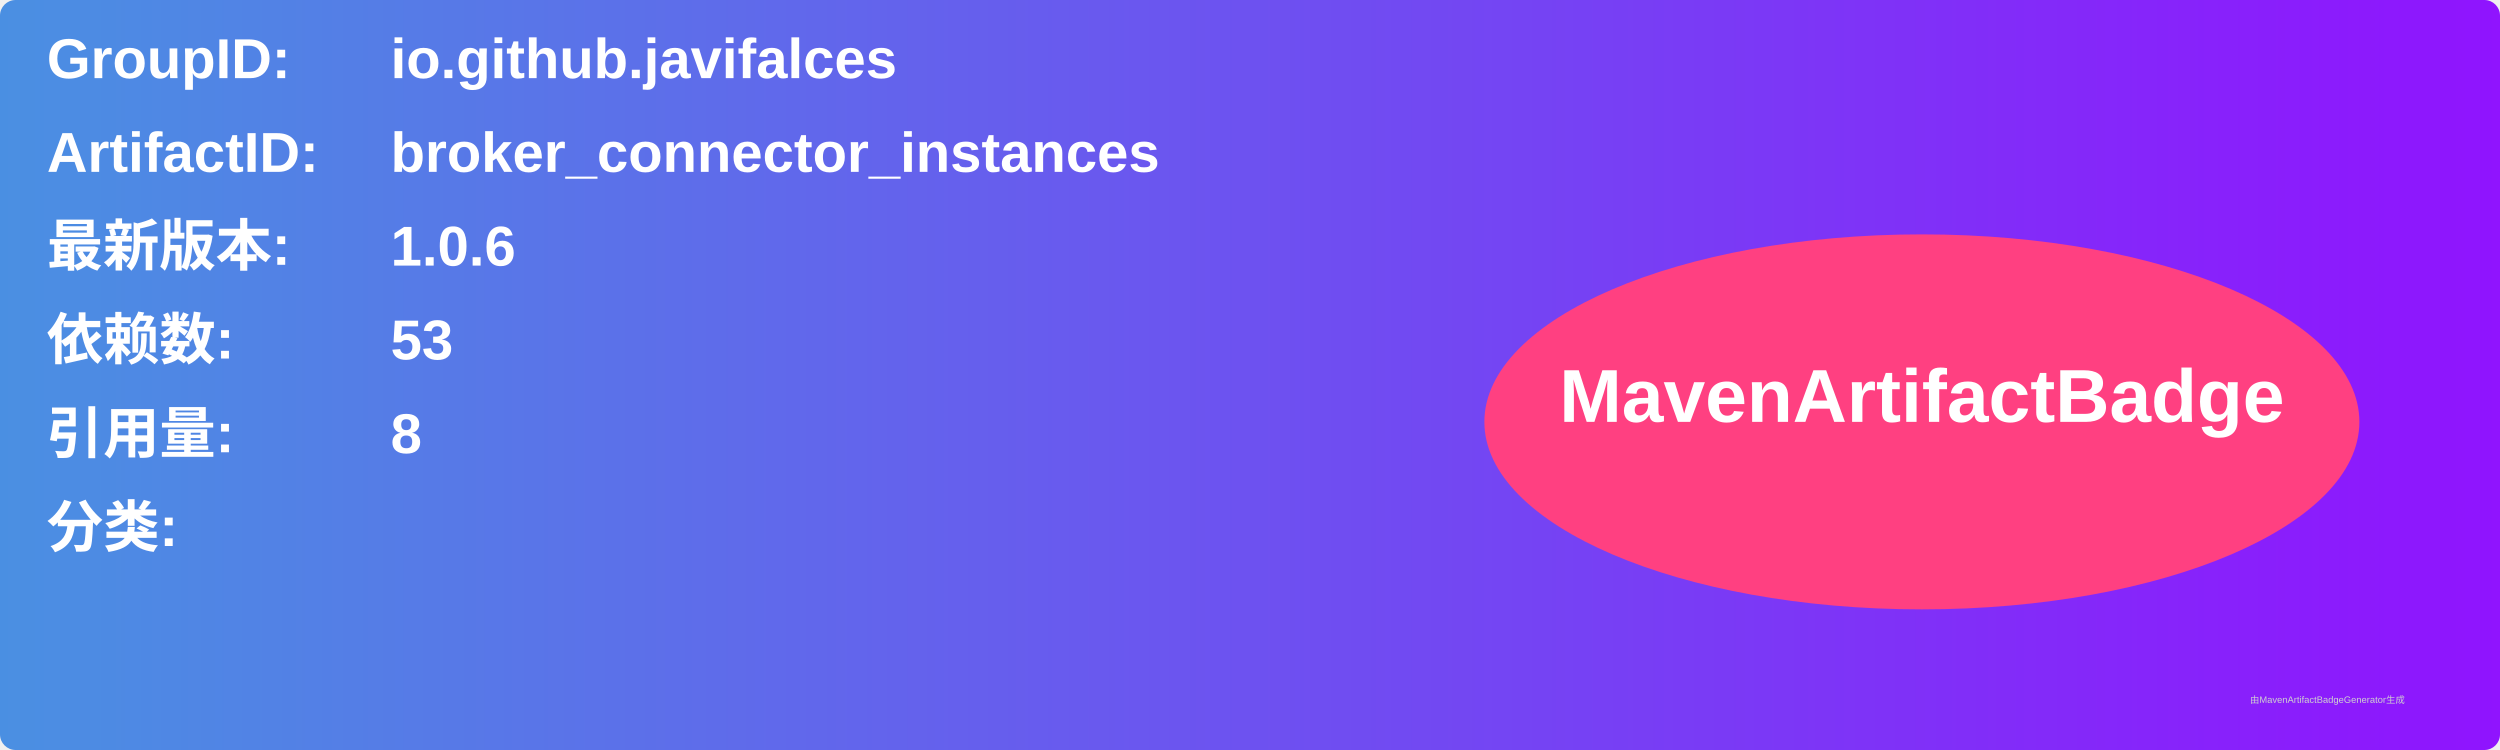
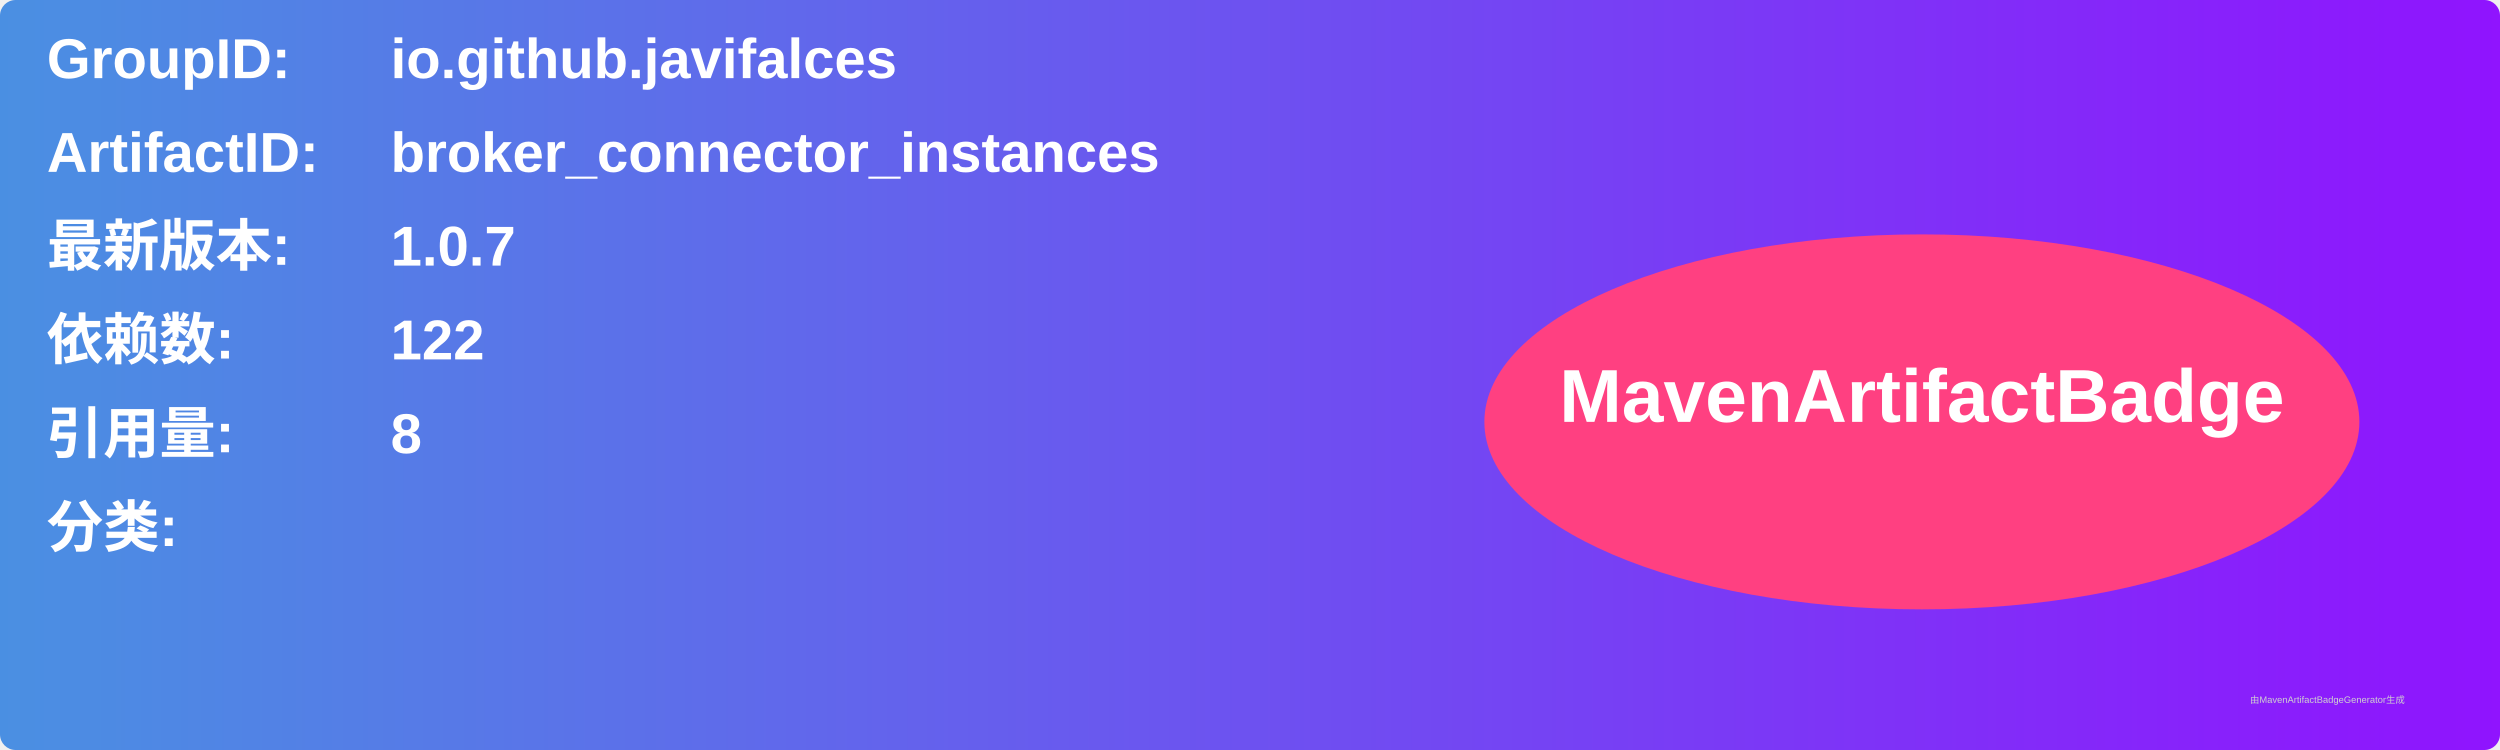
<svg xmlns="http://www.w3.org/2000/svg" width="800" height="240" viewBox="0 0 800 240">
  <linearGradient id="grad" x1="0%" y1="0%" x2="100%" y2="0%">
    <stop offset="0%" stop-color="#4a90e2" />
    <stop offset="100%" stop-color="#9013fe" />
  </linearGradient>
  <rect width="100%" height="100%" rx="5" ry="5" fill="url(#grad)" />
  <g transform="translate(15, 15)">
    <text x="0" y="10" font-family="Arial" font-size="18" fill="white" font-weight="bold" width="260">GroupID:</text>
    <text x="110" y="10" font-family="Arial" font-size="18" fill="white" font-weight="bold" width="460">io.github.javifalces</text>
    <text x="0" y="40" font-family="Arial" font-size="18" fill="white" font-weight="bold" width="260">ArtifactID:</text>
    <text x="110" y="40" font-family="Arial" font-size="18" fill="white" font-weight="bold" width="460">broker_connector_instances</text>
    <text x="0" y="70" font-family="Arial" font-size="18" fill="white" font-weight="bold">最新版本:</text>
    <text x="110" y="70" font-family="Arial" font-size="18" fill="white" font-weight="bold">
-       <tspan font-weight="bold">1.0.6</tspan>
+       <tspan font-weight="bold">1.0.7</tspan>
    </text>
    <text x="0" y="100" font-family="Arial" font-size="18" fill="white" font-weight="bold">依赖数: </text>
    <text x="110" y="100" font-family="Arial" font-size="18" fill="white">
-       <tspan font-weight="bold">53</tspan>
+       <tspan font-weight="bold">122</tspan>
    </text>
    <text x="0" y="130" font-family="Arial" font-size="18" fill="white" font-weight="bold">引用量: </text>
    <text x="110" y="130" font-family="Arial" font-size="18" fill="white">
      <tspan font-weight="bold">8</tspan>
    </text>
    <text x="0" y="160" font-family="Arial" font-size="18" fill="white" font-weight="bold">分类:</text>
    <text x="10" y="190" font-family="Arial" font-size="10" fill="white">
      <tspan font-weight="bold" />
    </text>
    <ellipse cx="600" cy="120" rx="140" ry="60" fill="#ff4081" />
    <text x="600" y="120" text-anchor="middle" font-family="Arial" font-size="24" fill="white" font-weight="bold">MavenArtifactBadge</text>
  </g>
  <text x="720" y="225" font-family="Arial" font-size="3" fill="#d0d0d0">由MavenArtifactBadgeGenerator生成</text>
</svg>
